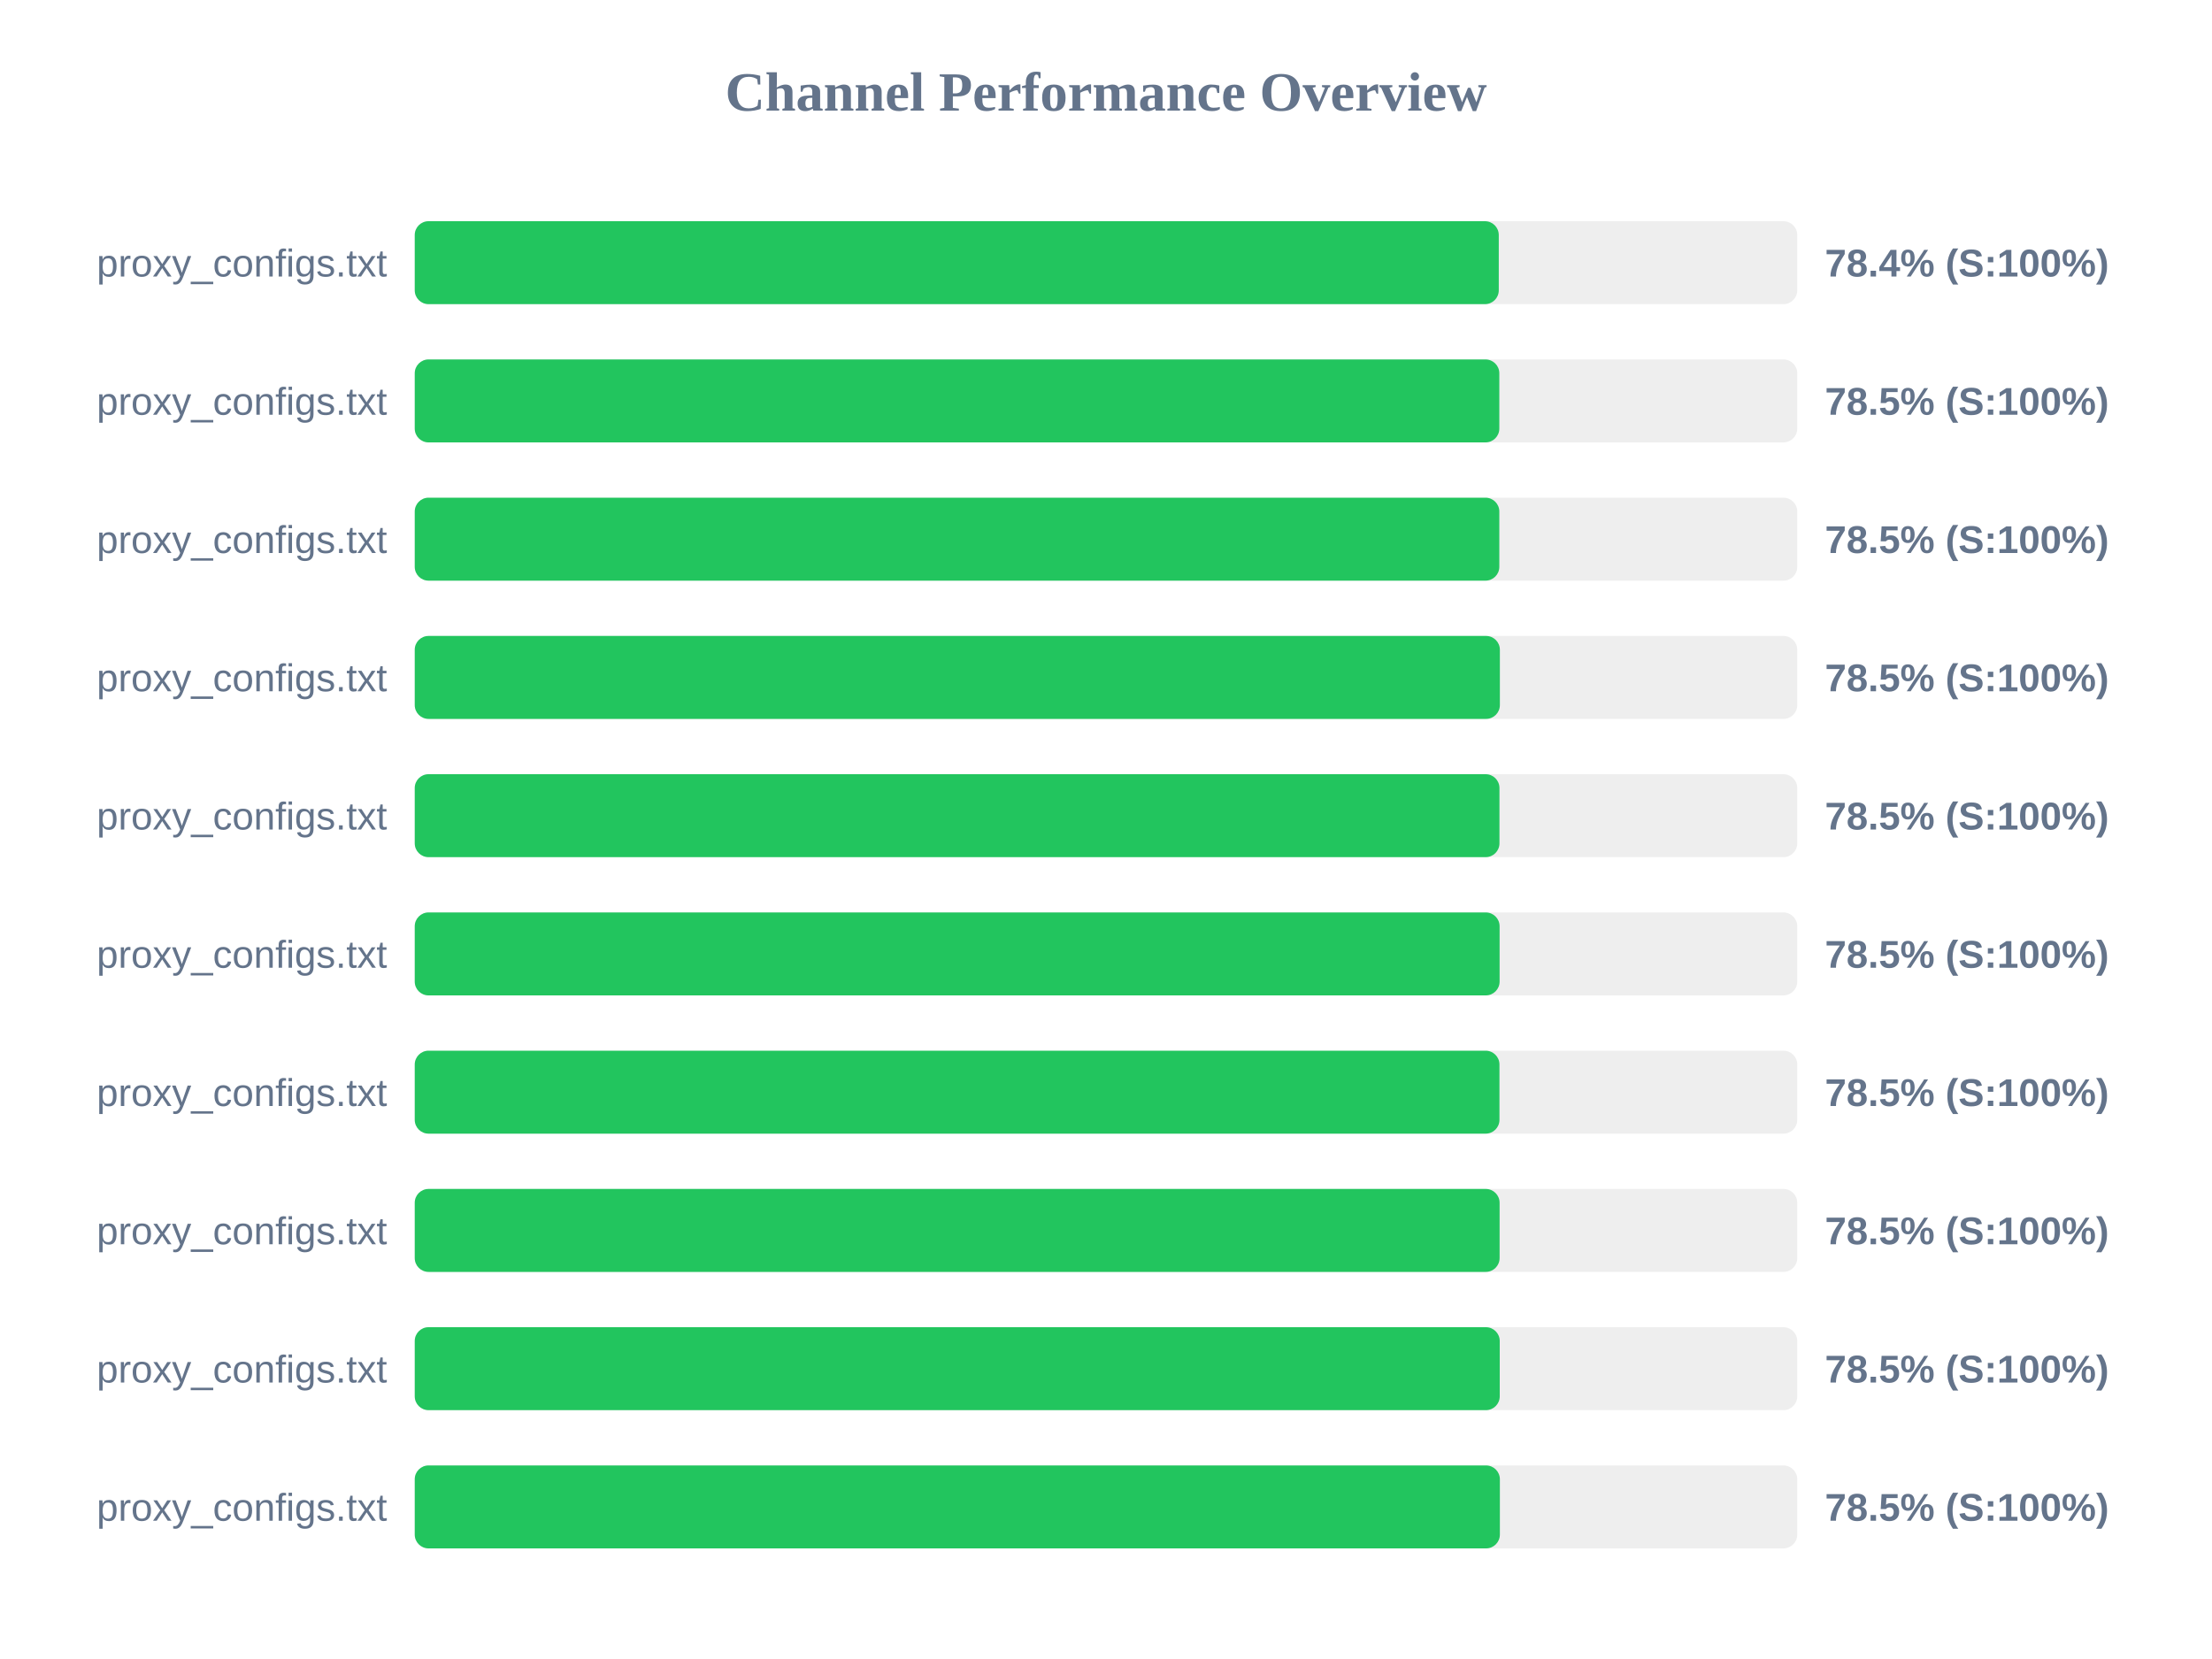
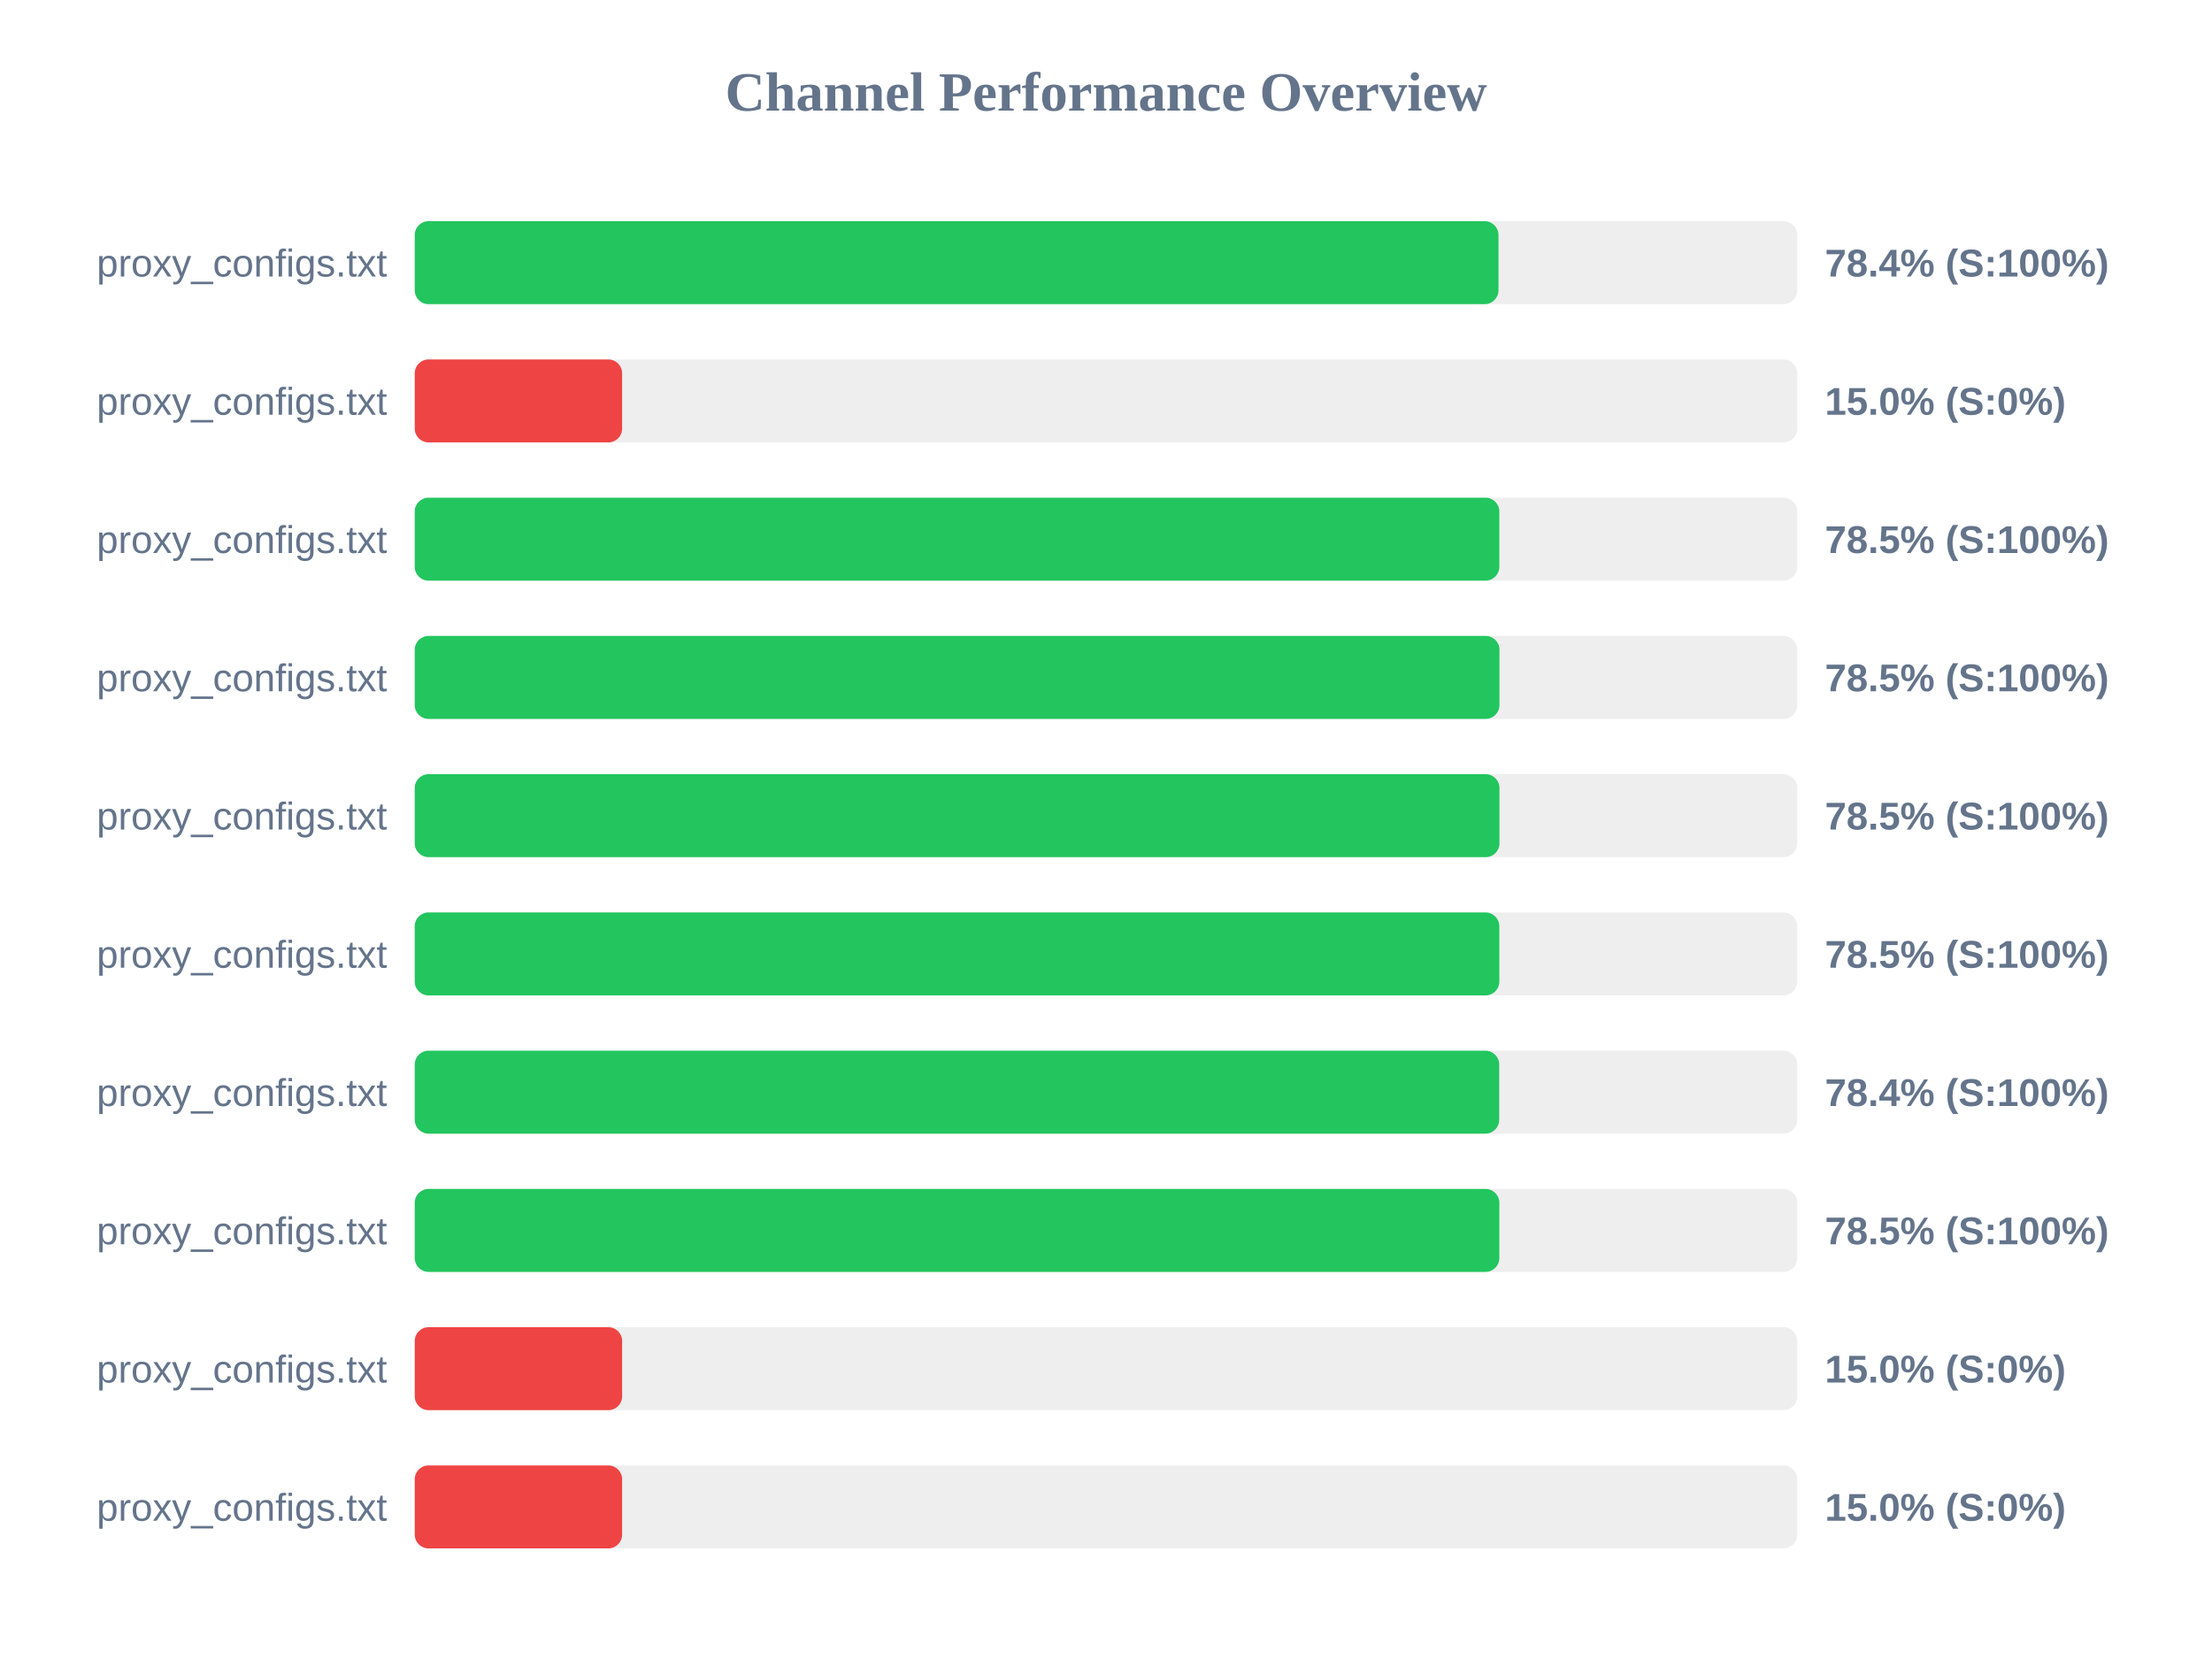
<svg xmlns="http://www.w3.org/2000/svg" width="800" height="600" version="1.1">
  <style>
        .row { font: 14px Arial; fill: #64748b; }
        .score { font: bold 14px Arial; fill: #64748b; }
    </style>
  <text x="400" y="40" text-anchor="middle" font-size="20px" font-weight="bold" fill="#64748b">Channel Performance Overview</text>
  <rect x="150" y="80" width="500" height="30" fill="#eee" rx="5" />
-   <rect x="150" y="80" width="392.05" height="30" fill="#22c55e" rx="5" />
+   <rect x="150" y="80" width="391.95" height="30" fill="#22c55e" rx="5" />
  <text x="140" y="100" text-anchor="end" class="row">proxy_configs.txt</text>
  <text x="660" y="100" text-anchor="start" class="score">78.4% (S:100%)</text>
  <rect x="150" y="130" width="500" height="30" fill="#eee" rx="5" />
-   <rect x="150" y="130" width="392.25" height="30" fill="#22c55e" rx="5" />
+   <rect x="150" y="130" width="75.0" height="30" fill="#ef4444" rx="5" />
  <text x="140" y="150" text-anchor="end" class="row">proxy_configs.txt</text>
-   <text x="660" y="150" text-anchor="start" class="score">78.5% (S:100%)</text>
+   <text x="660" y="150" text-anchor="start" class="score">15.0% (S:0%)</text>
  <rect x="150" y="180" width="500" height="30" fill="#eee" rx="5" />
  <rect x="150" y="180" width="392.25" height="30" fill="#22c55e" rx="5" />
  <text x="140" y="200" text-anchor="end" class="row">proxy_configs.txt</text>
  <text x="660" y="200" text-anchor="start" class="score">78.5% (S:100%)</text>
  <rect x="150" y="230" width="500" height="30" fill="#eee" rx="5" />
-   <rect x="150" y="230" width="392.45" height="30" fill="#22c55e" rx="5" />
+   <rect x="150" y="230" width="392.3" height="30" fill="#22c55e" rx="5" />
  <text x="140" y="250" text-anchor="end" class="row">proxy_configs.txt</text>
  <text x="660" y="250" text-anchor="start" class="score">78.5% (S:100%)</text>
  <rect x="150" y="280" width="500" height="30" fill="#eee" rx="5" />
  <rect x="150" y="280" width="392.3" height="30" fill="#22c55e" rx="5" />
  <text x="140" y="300" text-anchor="end" class="row">proxy_configs.txt</text>
  <text x="660" y="300" text-anchor="start" class="score">78.5% (S:100%)</text>
  <rect x="150" y="330" width="500" height="30" fill="#eee" rx="5" />
-   <rect x="150" y="330" width="392.35" height="30" fill="#22c55e" rx="5" />
+   <rect x="150" y="330" width="392.25" height="30" fill="#22c55e" rx="5" />
  <text x="140" y="350" text-anchor="end" class="row">proxy_configs.txt</text>
  <text x="660" y="350" text-anchor="start" class="score">78.5% (S:100%)</text>
  <rect x="150" y="380" width="500" height="30" fill="#eee" rx="5" />
-   <rect x="150" y="380" width="392.3" height="30" fill="#22c55e" rx="5" />
+   <rect x="150" y="380" width="392.2" height="30" fill="#22c55e" rx="5" />
  <text x="140" y="400" text-anchor="end" class="row">proxy_configs.txt</text>
-   <text x="660" y="400" text-anchor="start" class="score">78.5% (S:100%)</text>
+   <text x="660" y="400" text-anchor="start" class="score">78.4% (S:100%)</text>
  <rect x="150" y="430" width="500" height="30" fill="#eee" rx="5" />
-   <rect x="150" y="430" width="392.35" height="30" fill="#22c55e" rx="5" />
+   <rect x="150" y="430" width="392.25" height="30" fill="#22c55e" rx="5" />
  <text x="140" y="450" text-anchor="end" class="row">proxy_configs.txt</text>
  <text x="660" y="450" text-anchor="start" class="score">78.5% (S:100%)</text>
  <rect x="150" y="480" width="500" height="30" fill="#eee" rx="5" />
-   <rect x="150" y="480" width="392.4" height="30" fill="#22c55e" rx="5" />
+   <rect x="150" y="480" width="75.0" height="30" fill="#ef4444" rx="5" />
  <text x="140" y="500" text-anchor="end" class="row">proxy_configs.txt</text>
-   <text x="660" y="500" text-anchor="start" class="score">78.5% (S:100%)</text>
+   <text x="660" y="500" text-anchor="start" class="score">15.0% (S:0%)</text>
  <rect x="150" y="530" width="500" height="30" fill="#eee" rx="5" />
-   <rect x="150" y="530" width="392.45" height="30" fill="#22c55e" rx="5" />
+   <rect x="150" y="530" width="75.0" height="30" fill="#ef4444" rx="5" />
  <text x="140" y="550" text-anchor="end" class="row">proxy_configs.txt</text>
-   <text x="660" y="550" text-anchor="start" class="score">78.5% (S:100%)</text>
+   <text x="660" y="550" text-anchor="start" class="score">15.0% (S:0%)</text>
</svg>
